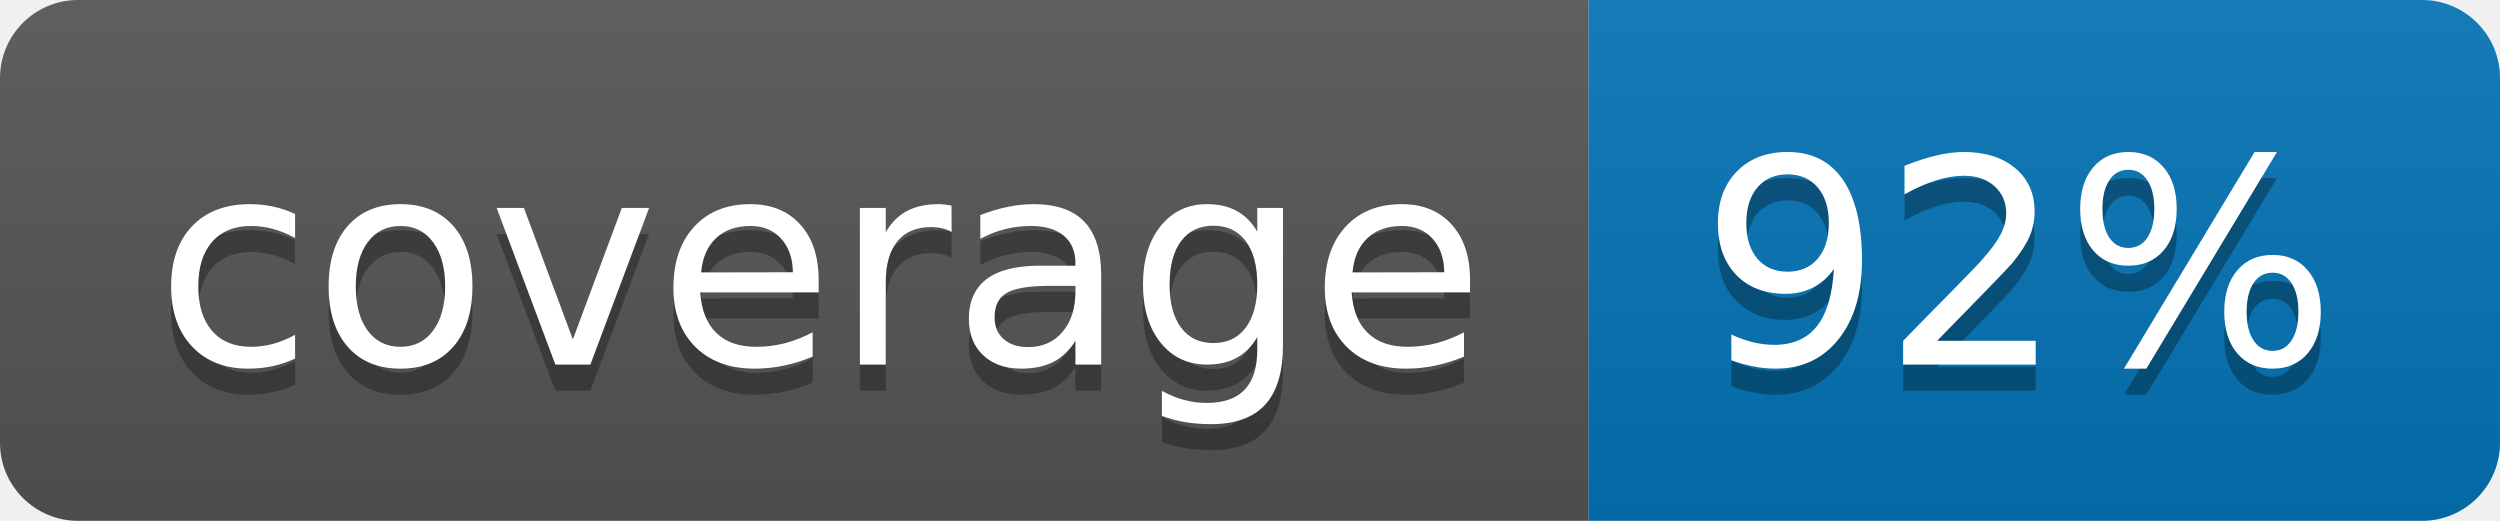
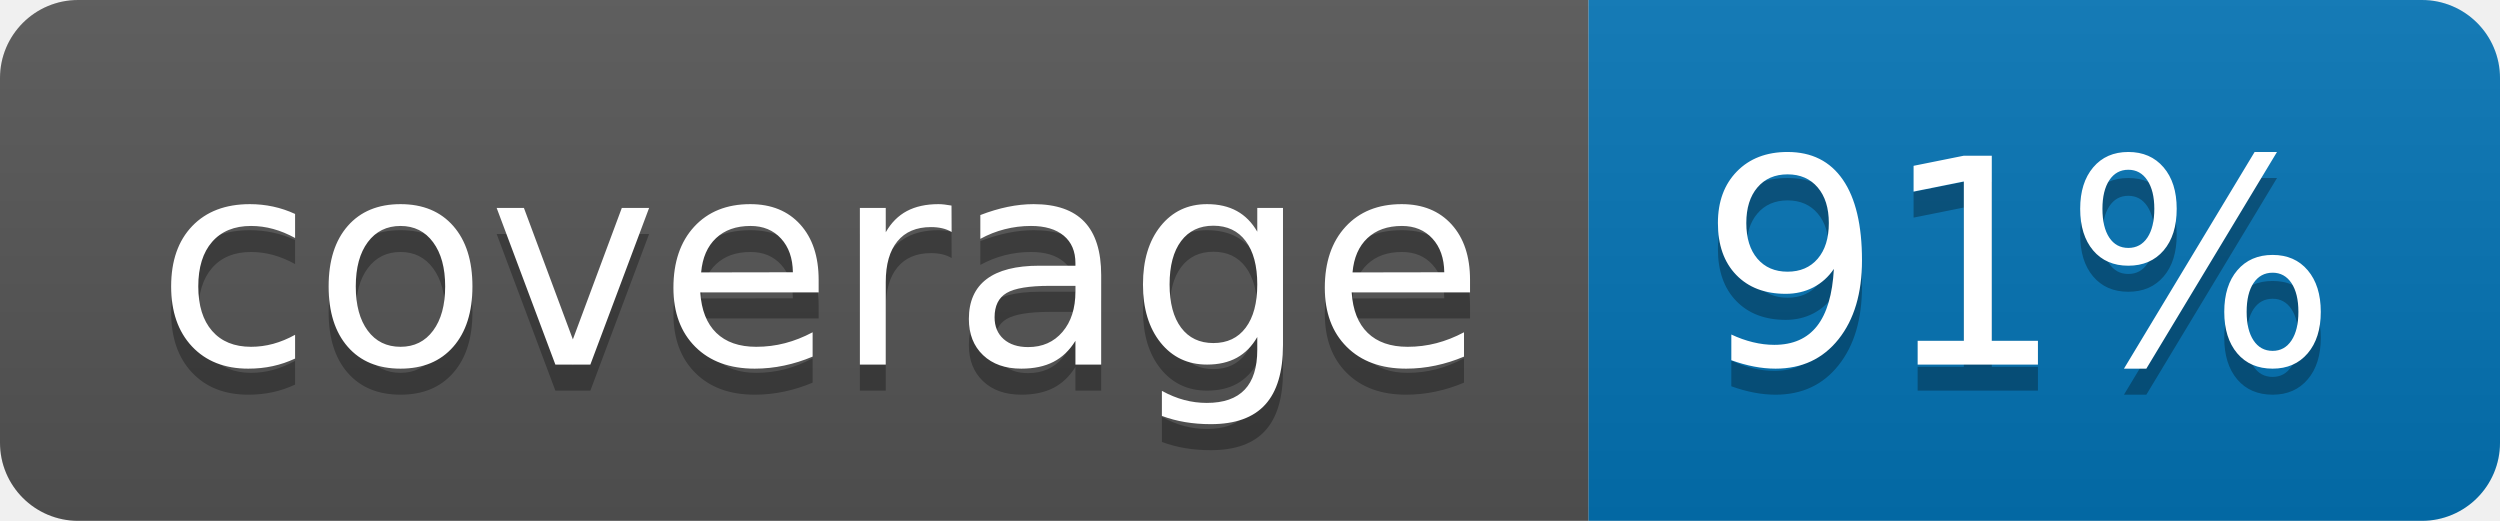
<svg xmlns="http://www.w3.org/2000/svg" width="96" height="20">
  <linearGradient id="b" x2="0" y2="100%">
    <stop offset="0" stop-color="#bbb" stop-opacity=".1" />
    <stop offset="1" stop-opacity=".1" />
  </linearGradient>
  <clipPath id="a">
    <rect width="96" height="20" rx="3" fill="#fff" />
  </clipPath>
  <g clip-path="url(#a)">
    <path fill="#555" d="M0 0h61v20H0z" />
    <path fill="#0374B5" d="M61 0h35v20H61z" />
    <path fill="url(#b)" d="M0 0h96v20H0z" />
  </g>
  <g fill="#fff" text-anchor="middle" font-family="DejaVu Sans,Verdana,Geneva,sans-serif" font-size="110">
    <text x="315" y="150" fill="#010101" fill-opacity=".3" transform="scale(.1)" textLength="510">coverage</text>
    <text x="315" y="140" transform="scale(.1)" textLength="510">coverage</text>
-     <text x="775" y="150" fill="#010101" fill-opacity=".3" transform="scale(.1)" textLength="250">92%</text>
-     <text x="775" y="140" transform="scale(.1)" textLength="250">92%</text>
+     <text x="775" y="150" fill="#010101" fill-opacity=".3" transform="scale(.1)" textLength="250">91%</text>
+     <text x="775" y="140" transform="scale(.1)" textLength="250">91%</text>
  </g>
</svg>
